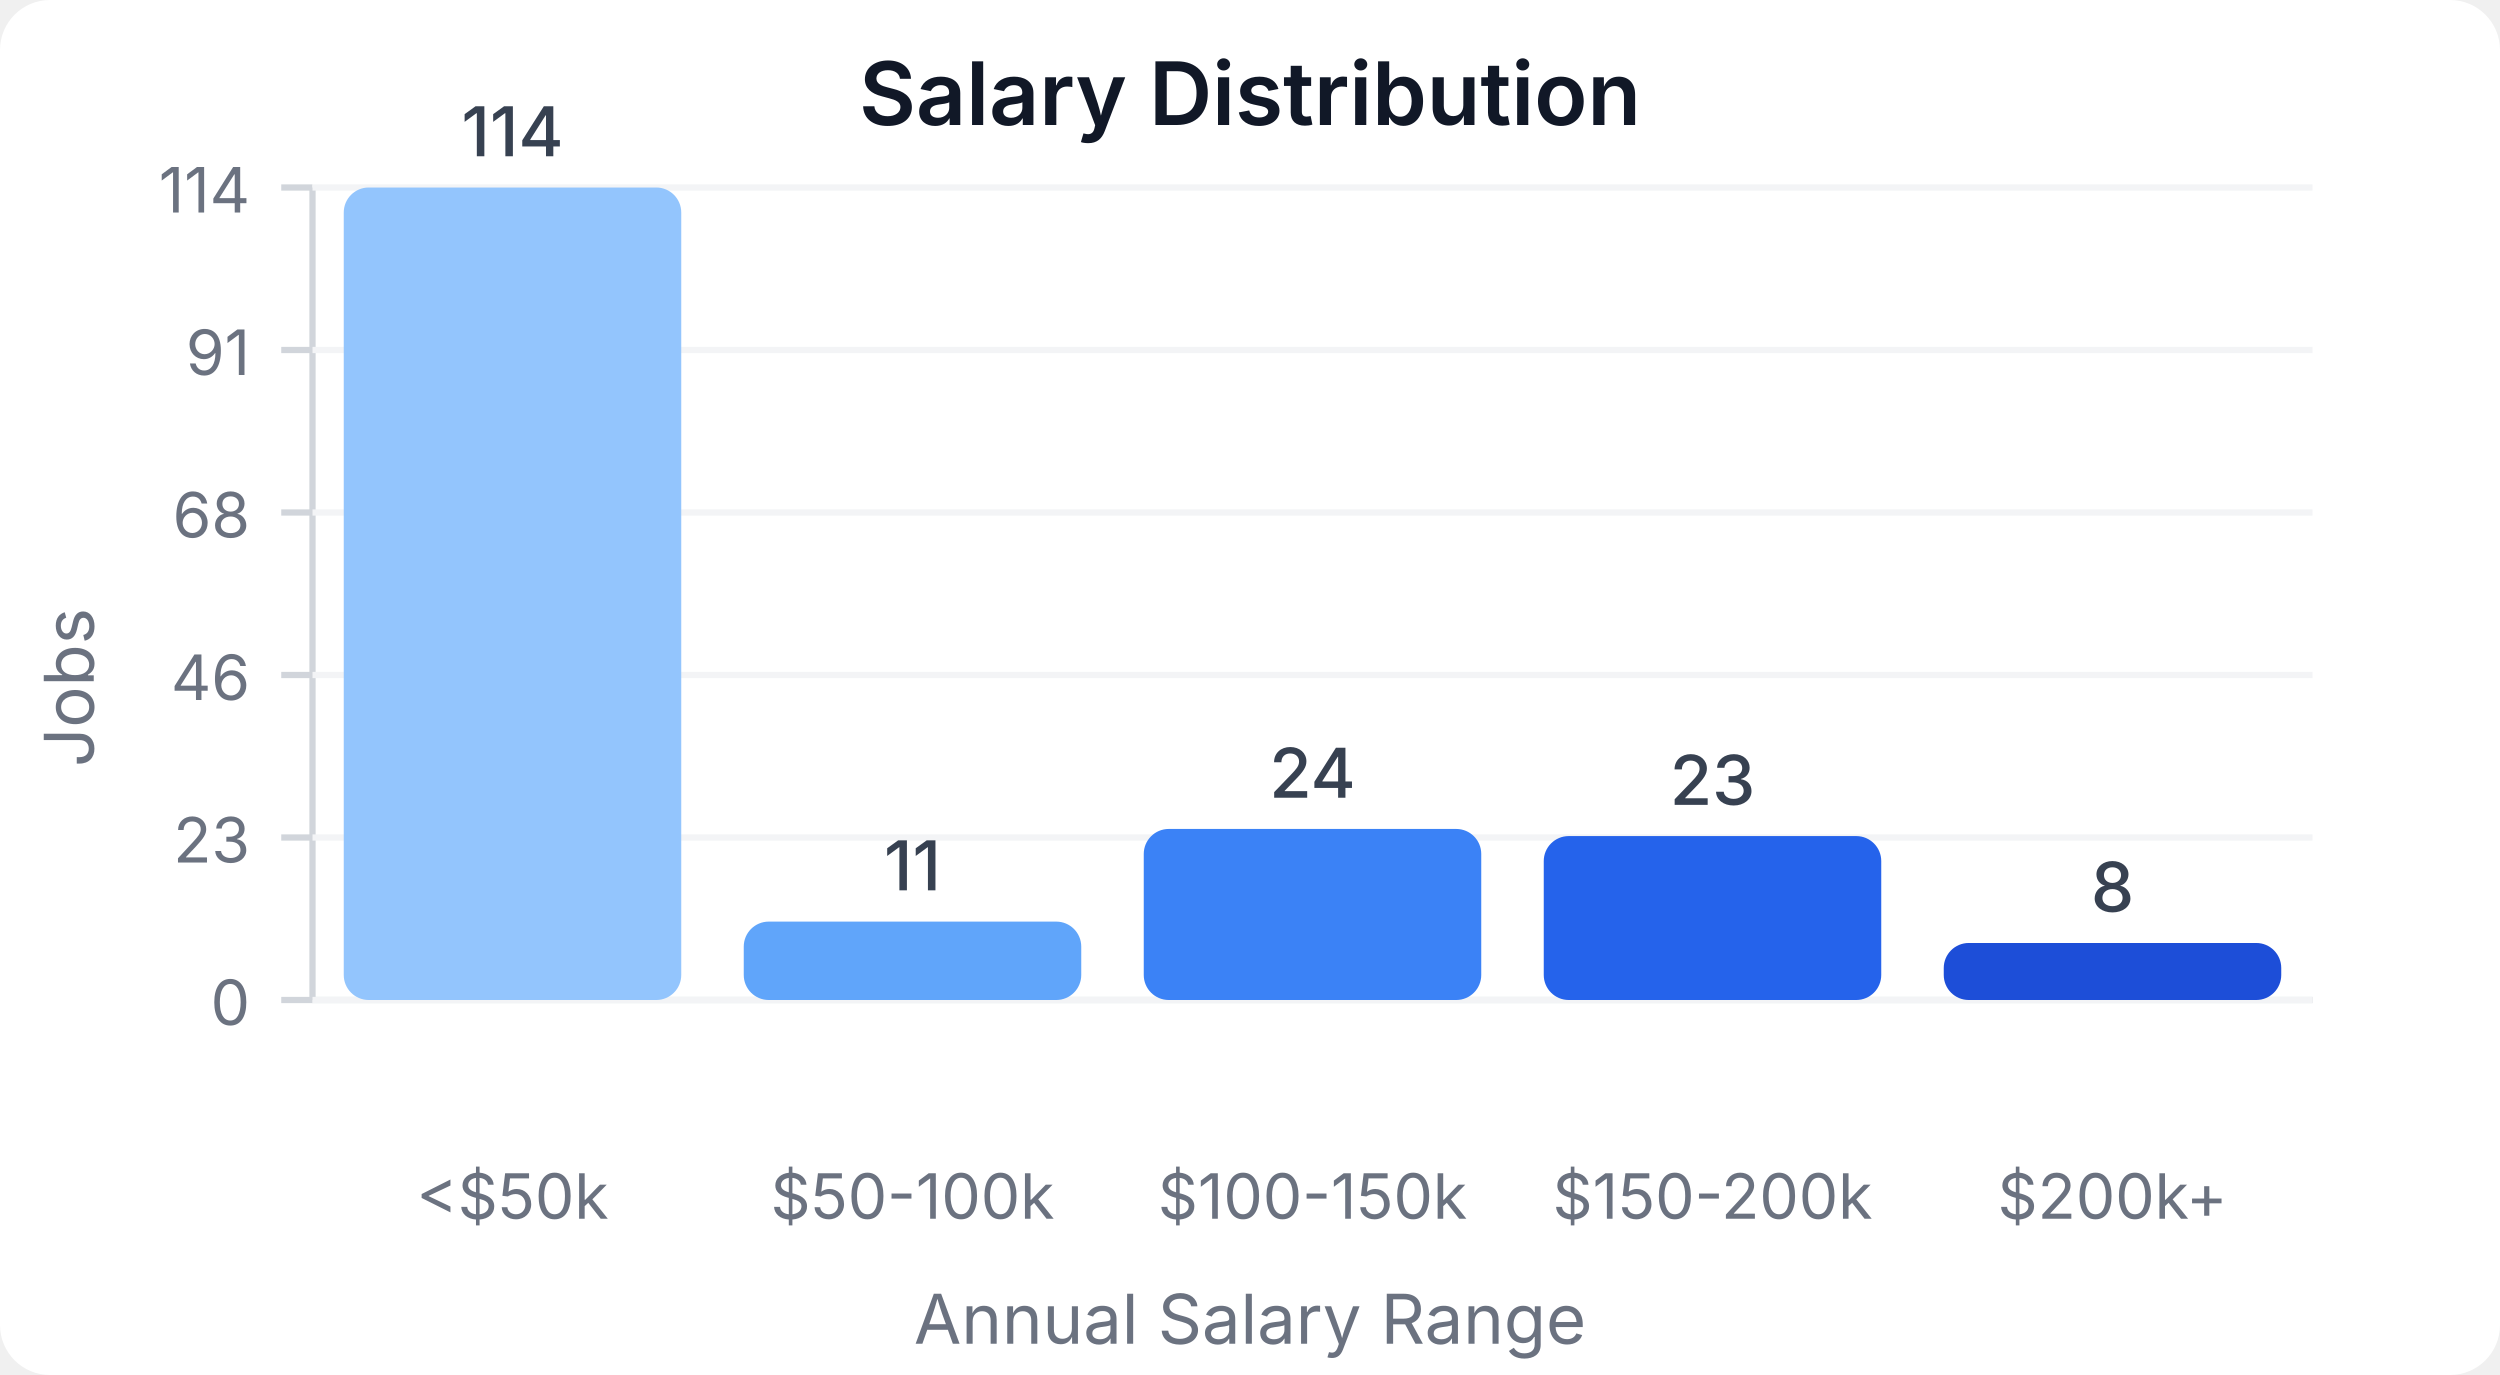
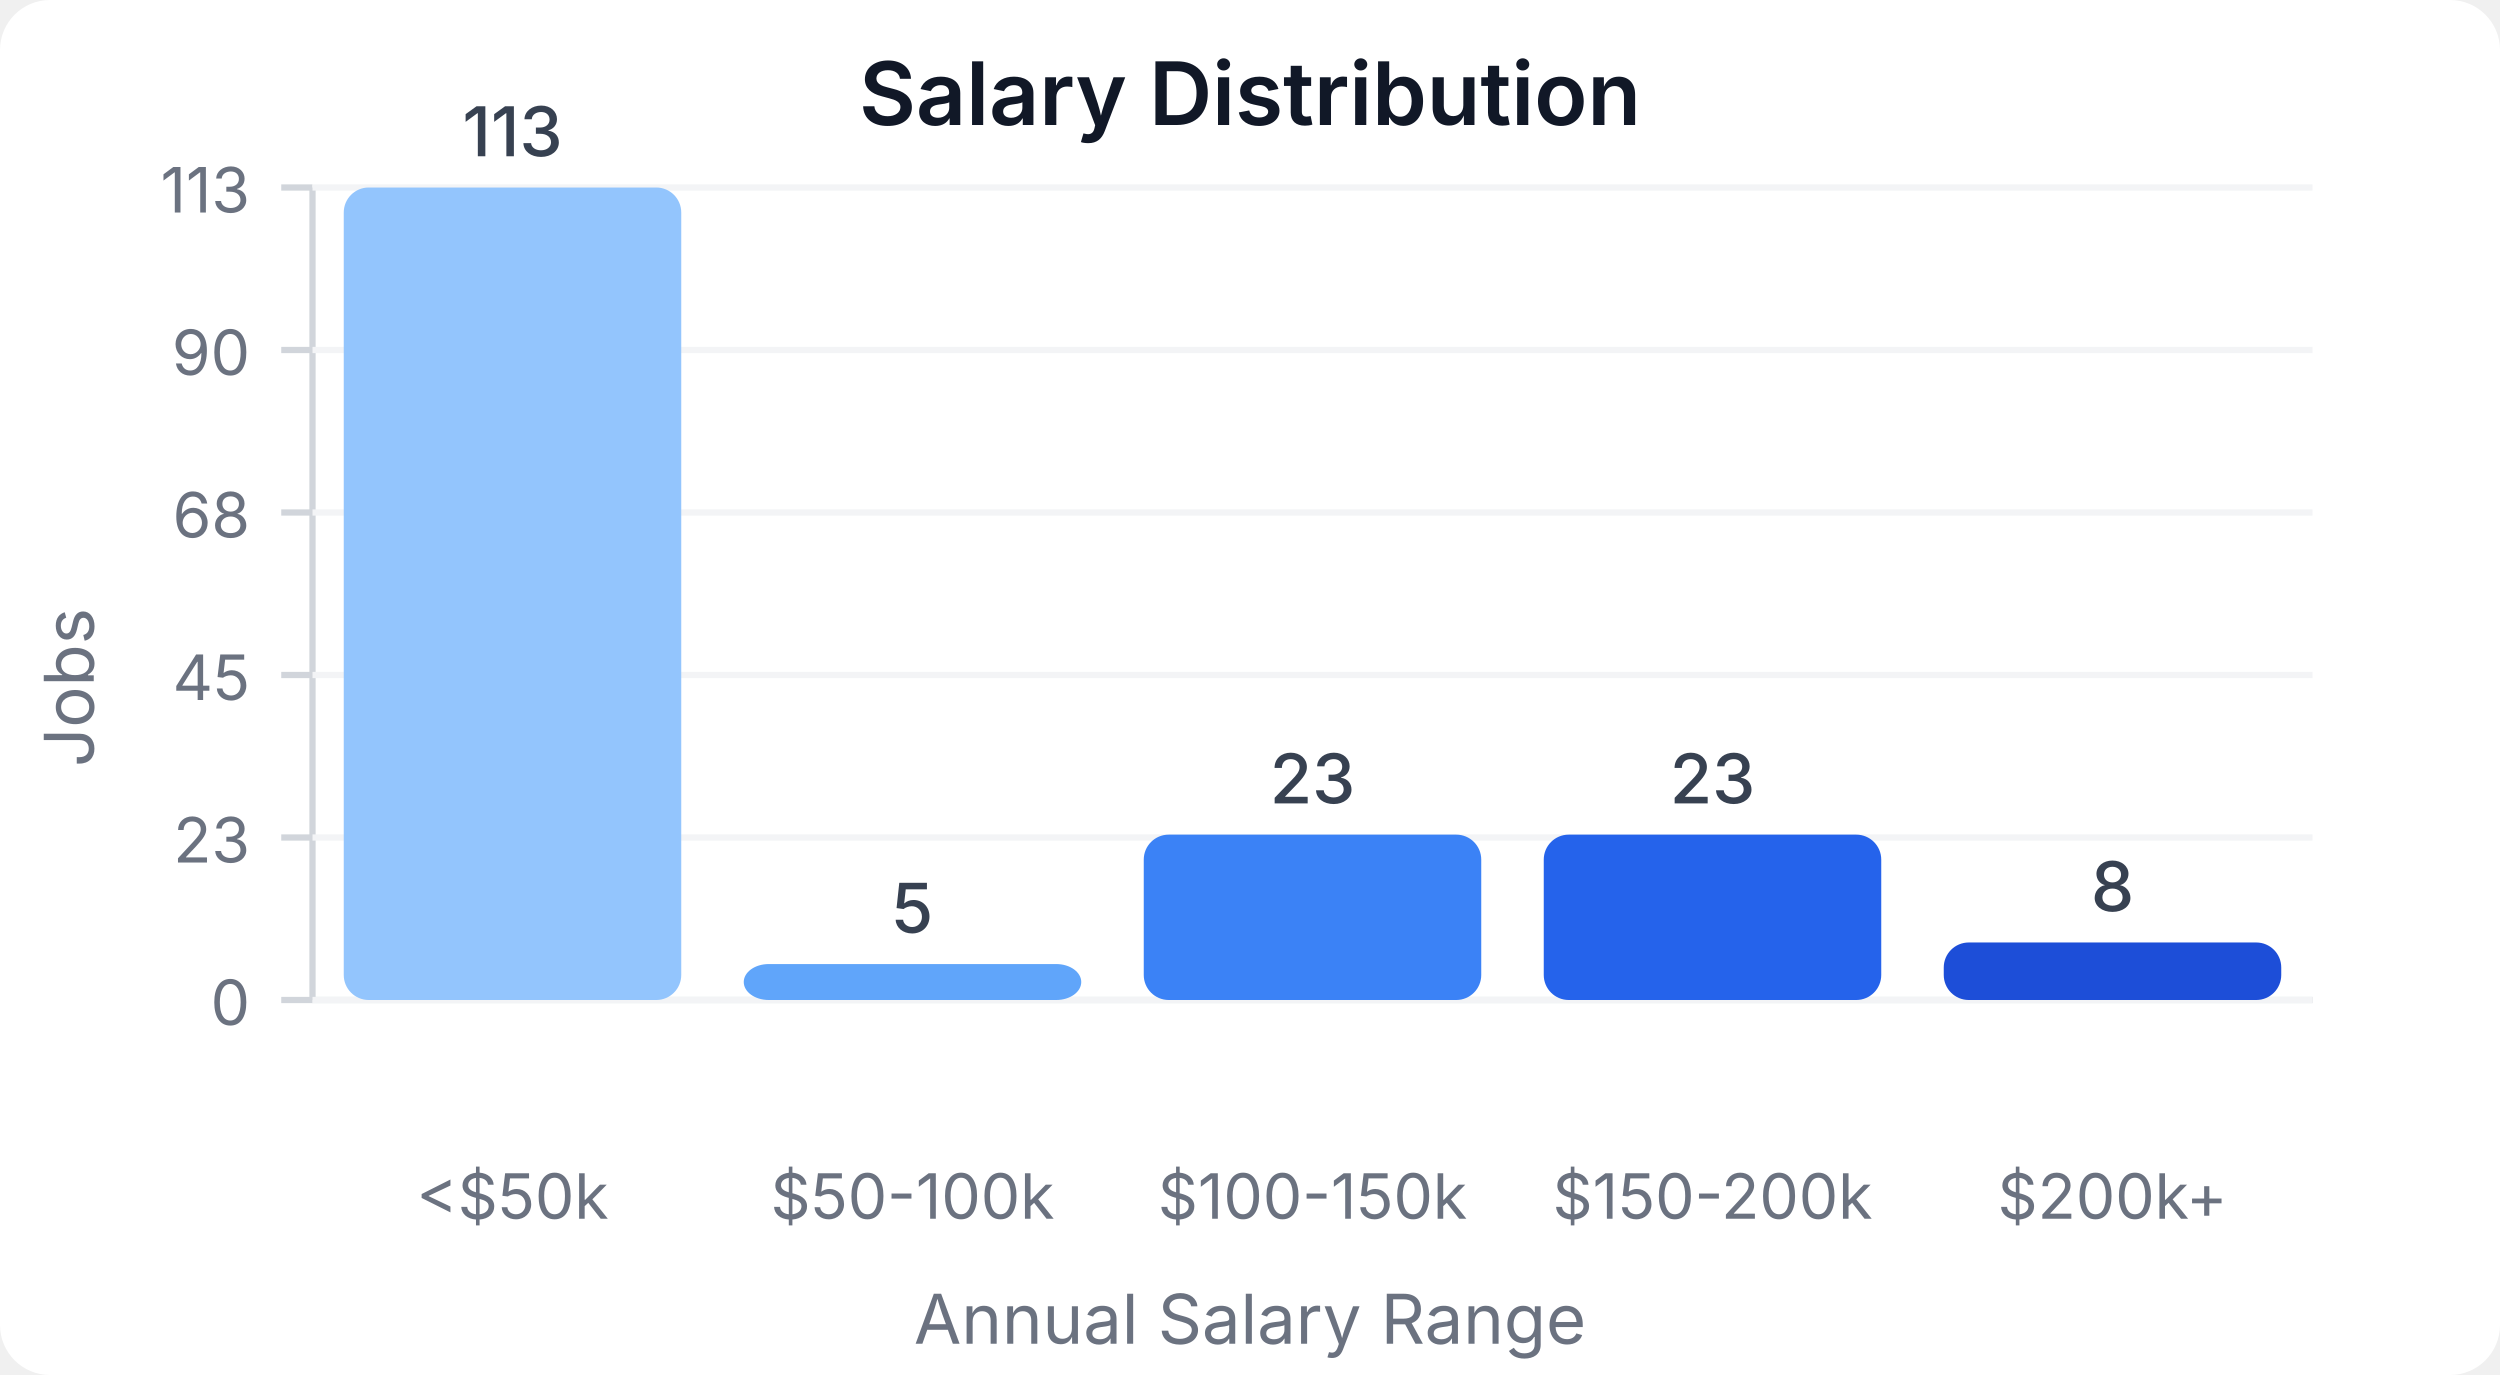
<svg xmlns="http://www.w3.org/2000/svg" width="400" height="220" viewBox="0 0 400 220">
  <style>
    text { font-family: system-ui, -apple-system, sans-serif; }
  </style>
  <rect width="400" height="220" fill="#ffffff" rx="8" />
  <text x="200" y="20" text-anchor="middle" font-size="14" font-weight="600" fill="#111827">Salary Distribution</text>
  <line x1="50" y1="30" x2="50" y2="160" stroke="#d1d5db" stroke-width="1" />
  <line x1="50" y1="160" x2="370" y2="160" stroke="#d1d5db" stroke-width="1" />
  <line x1="45" y1="160" x2="50" y2="160" stroke="#d1d5db" stroke-width="1" />
  <text x="40" y="164" text-anchor="end" font-size="10" fill="#6b7280">0</text>
  <line x1="50" y1="160" x2="370" y2="160" stroke="#f3f4f6" stroke-width="1" />
  <line x1="45" y1="134" x2="50" y2="134" stroke="#d1d5db" stroke-width="1" />
  <text x="40" y="138" text-anchor="end" font-size="10" fill="#6b7280">23</text>
  <line x1="50" y1="134" x2="370" y2="134" stroke="#f3f4f6" stroke-width="1" />
  <line x1="45" y1="108" x2="50" y2="108" stroke="#d1d5db" stroke-width="1" />
-   <text x="40" y="112" text-anchor="end" font-size="10" fill="#6b7280">46</text>
+   <text x="40" y="112" text-anchor="end" font-size="10" fill="#6b7280">45</text>
  <line x1="50" y1="108" x2="370" y2="108" stroke="#f3f4f6" stroke-width="1" />
  <line x1="45" y1="82" x2="50" y2="82" stroke="#d1d5db" stroke-width="1" />
  <text x="40" y="86" text-anchor="end" font-size="10" fill="#6b7280">68</text>
  <line x1="50" y1="82" x2="370" y2="82" stroke="#f3f4f6" stroke-width="1" />
  <line x1="45" y1="56" x2="50" y2="56" stroke="#d1d5db" stroke-width="1" />
-   <text x="40" y="60" text-anchor="end" font-size="10" fill="#6b7280">91</text>
+   <text x="40" y="60" text-anchor="end" font-size="10" fill="#6b7280">90</text>
  <line x1="50" y1="56" x2="370" y2="56" stroke="#f3f4f6" stroke-width="1" />
  <line x1="45" y1="30" x2="50" y2="30" stroke="#d1d5db" stroke-width="1" />
-   <text x="40" y="34" text-anchor="end" font-size="10" fill="#6b7280">114</text>
+   <text x="40" y="34" text-anchor="end" font-size="10" fill="#6b7280">113</text>
  <line x1="50" y1="30" x2="370" y2="30" stroke="#f3f4f6" stroke-width="1" />
  <rect x="55" y="30" width="54" height="130" fill="#93c5fd" rx="4" />
-   <text x="82" y="25" text-anchor="middle" font-size="11" fill="#374151" font-weight="500">114</text>
+   <text x="82" y="25" text-anchor="middle" font-size="11" fill="#374151" font-weight="500">113</text>
  <text x="82" y="195" text-anchor="middle" font-size="10" fill="#6b7280">&lt;$50k</text>
-   <rect x="119" y="147.456" width="54" height="12.544" fill="#60a5fa" rx="4" />
-   <text x="146" y="142.456" text-anchor="middle" font-size="11" fill="#374151" font-weight="500">11</text>
+   <rect x="119" y="154.248" width="54" height="5.752" fill="#60a5fa" rx="4" />
+   <text x="146" y="149.248" text-anchor="middle" font-size="11" fill="#374151" font-weight="500">5</text>
  <text x="146" y="195" text-anchor="middle" font-size="10" fill="#6b7280">$50-100k</text>
-   <rect x="183" y="132.632" width="54" height="27.368" fill="#3b82f6" rx="4" />
-   <text x="210" y="127.632" text-anchor="middle" font-size="11" fill="#374151" font-weight="500">24</text>
+   <rect x="183" y="133.54" width="54" height="26.46" fill="#3b82f6" rx="4" />
+   <text x="210" y="128.54" text-anchor="middle" font-size="11" fill="#374151" font-weight="500">23</text>
  <text x="210" y="195" text-anchor="middle" font-size="10" fill="#6b7280">$100-150k</text>
-   <rect x="247" y="133.772" width="54" height="26.228" fill="#2563eb" rx="4" />
-   <text x="274" y="128.772" text-anchor="middle" font-size="11" fill="#374151" font-weight="500">23</text>
+   <rect x="247" y="133.54" width="54" height="26.46" fill="#2563eb" rx="4" />
+   <text x="274" y="128.54" text-anchor="middle" font-size="11" fill="#374151" font-weight="500">23</text>
  <text x="274" y="195" text-anchor="middle" font-size="10" fill="#6b7280">$150-200k</text>
-   <rect x="311" y="150.877" width="54" height="9.123" fill="#1d4ed8" rx="4" />
-   <text x="338" y="145.877" text-anchor="middle" font-size="11" fill="#374151" font-weight="500">8</text>
+   <rect x="311" y="150.796" width="54" height="9.204" fill="#1d4ed8" rx="4" />
+   <text x="338" y="145.796" text-anchor="middle" font-size="11" fill="#374151" font-weight="500">8</text>
  <text x="338" y="195" text-anchor="middle" font-size="10" fill="#6b7280">$200k+</text>
  <text x="15" y="110" text-anchor="middle" font-size="11" fill="#6b7280" transform="rotate(-90, 15, 110)">Jobs</text>
  <text x="200" y="215" text-anchor="middle" font-size="11" fill="#6b7280">Annual Salary Range</text>
</svg>
